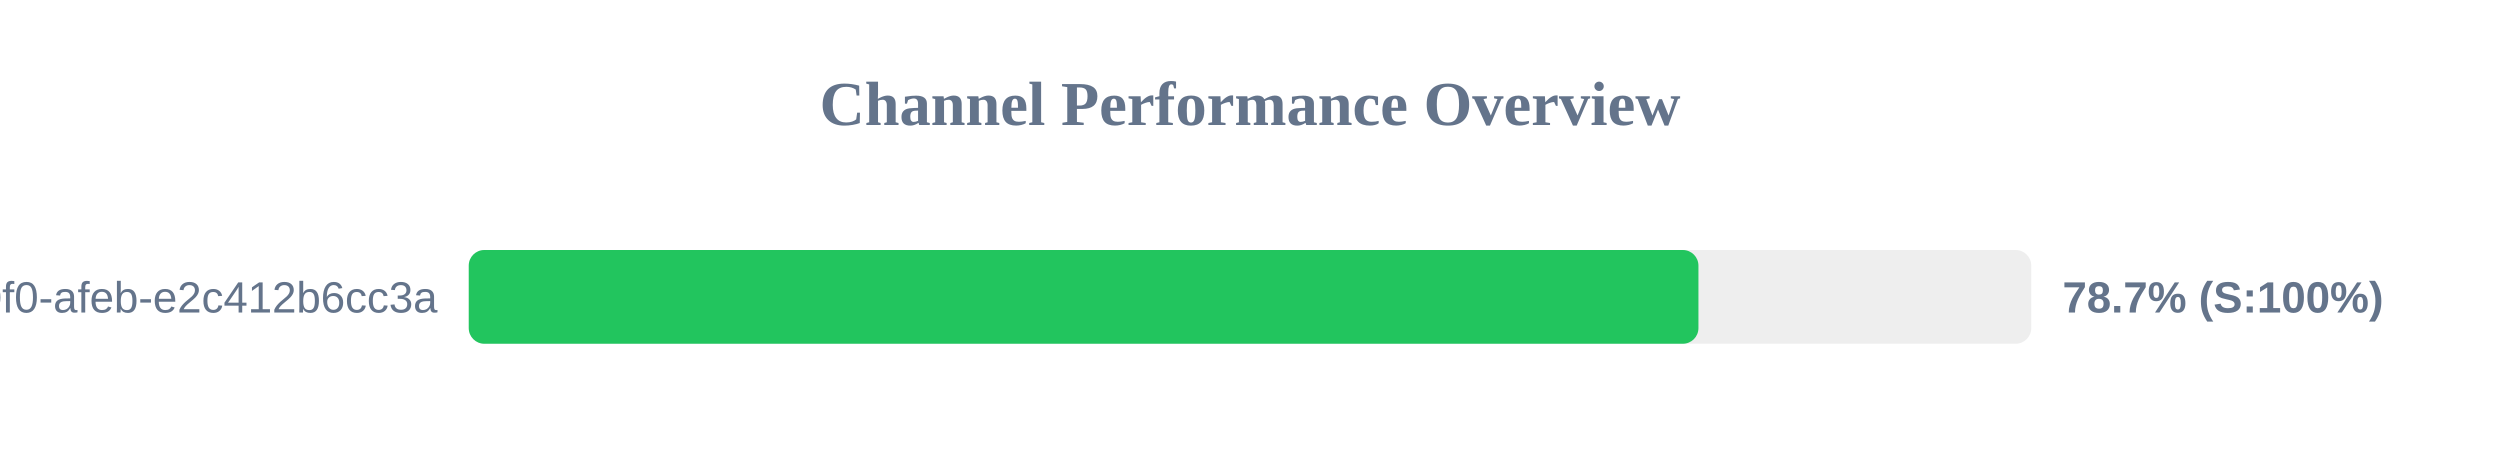
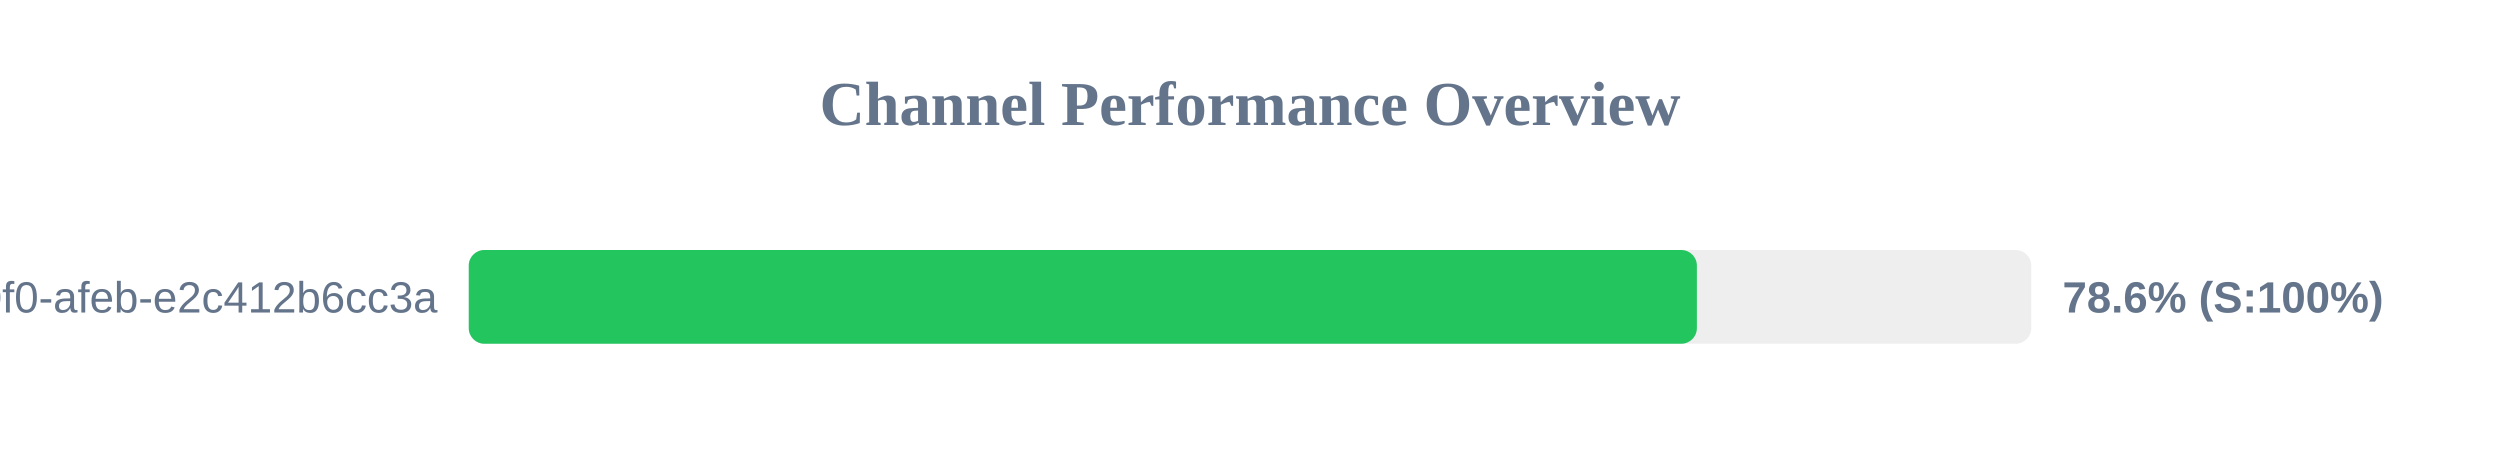
<svg xmlns="http://www.w3.org/2000/svg" width="800" height="150" version="1.1">
  <style>
        .row { font: 14px Arial; fill: #64748b; }
        .score { font: bold 14px Arial; fill: #64748b; }
    </style>
  <text x="400" y="40" text-anchor="middle" font-size="20px" font-weight="bold" fill="#64748b">Channel Performance Overview</text>
  <rect x="150" y="80" width="500" height="30" fill="#eee" rx="5" />
-   <rect x="150" y="80" width="393.5" height="30" fill="#22c55e" rx="5" />
+   <rect x="150" y="80" width="393.0" height="30" fill="#22c55e" rx="5" />
  <text x="140" y="100" text-anchor="end" class="row">?uuid=c6e02cd8-ce11-40f0-afeb-e2c412b6cc3a</text>
-   <text x="660" y="100" text-anchor="start" class="score">78.7% (S:100%)</text>
+   <text x="660" y="100" text-anchor="start" class="score">78.6% (S:100%)</text>
</svg>
